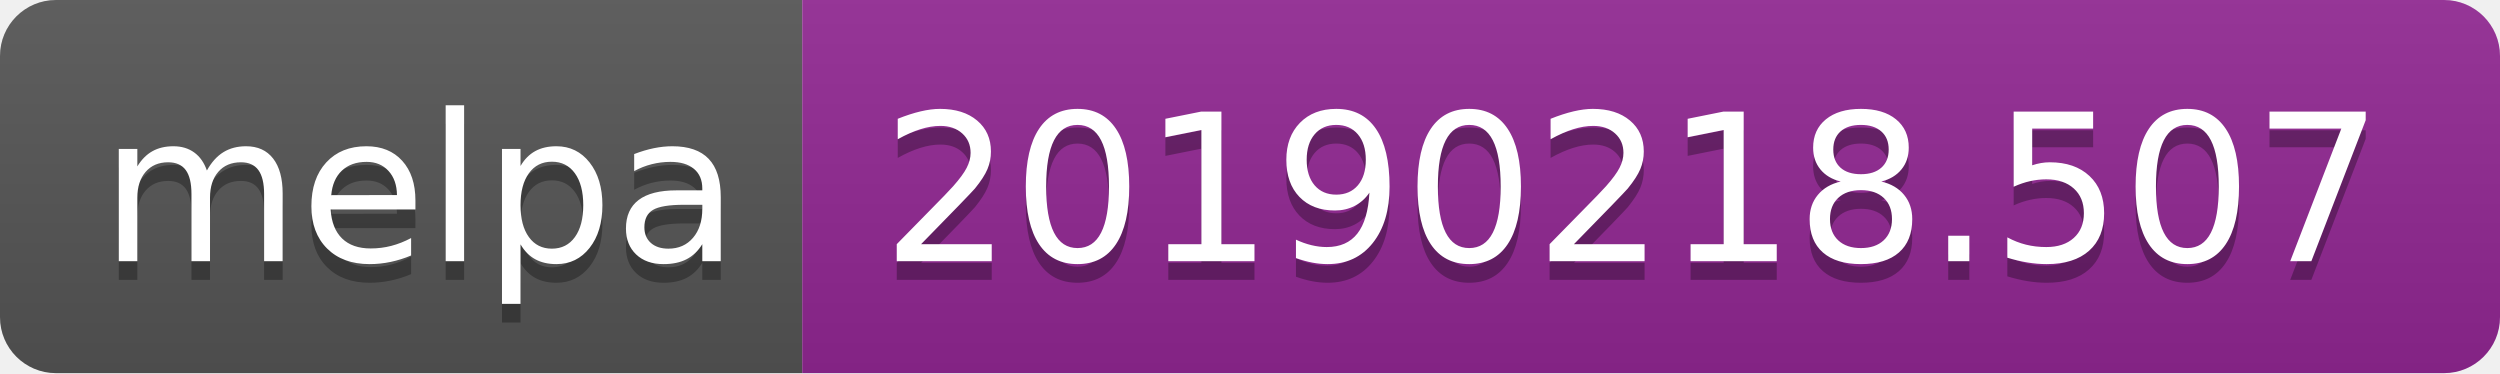
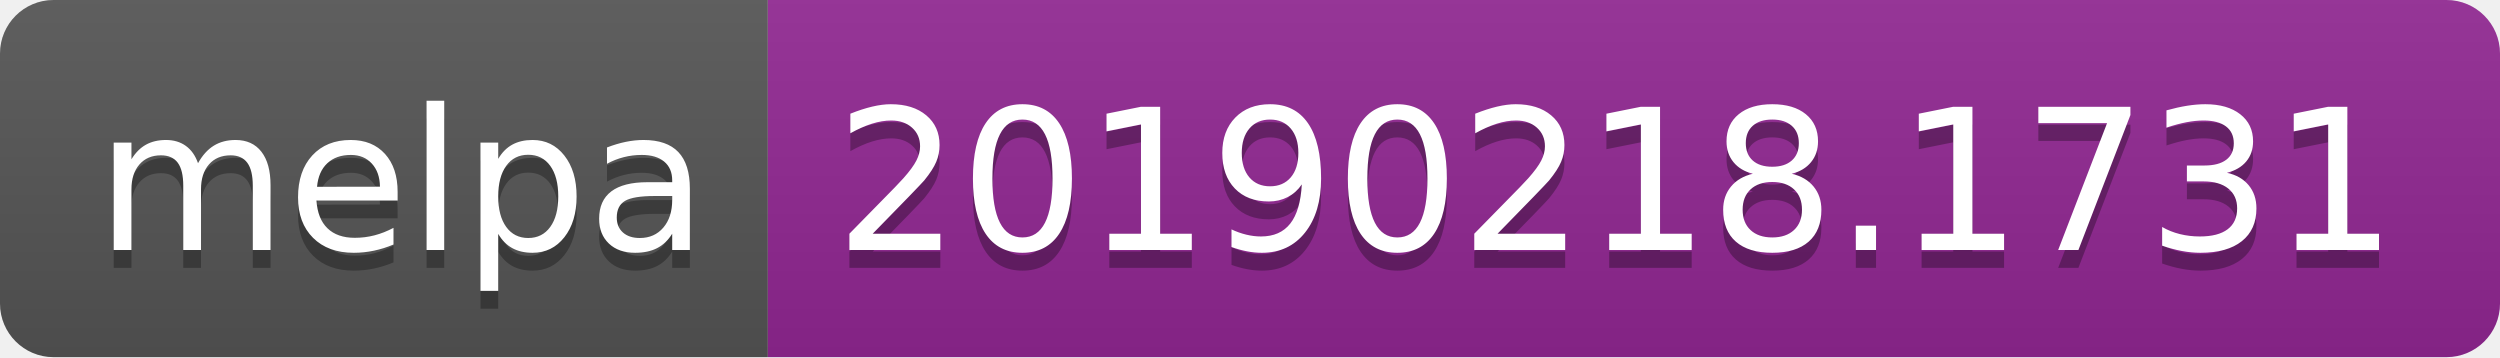
- <svg xmlns="http://www.w3.org/2000/svg" width="134" height="20">
+ <svg xmlns="http://www.w3.org/2000/svg" width="140" height="20">
  <linearGradient id="b" x2="0" y2="100%">
    <stop offset="0" stop-color="#bbb" stop-opacity=".1" />
    <stop offset="1" stop-opacity=".1" />
  </linearGradient>
  <clipPath id="a">
-     <rect width="134" height="20" rx="3" fill="#fff" />
+     <rect width="140" height="20" rx="3" fill="#fff" />
  </clipPath>
  <g clip-path="url(#a)">
    <path fill="#555" d="M0 0h43v20H0z" />
-     <path fill="#922793" d="M43 0h91v20H43z" />
-     <path fill="url(#b)" d="M0 0h134v20H0z" />
+     <path fill="#922793" d="M43 0h97v20H43z" />
+     <path fill="url(#b)" d="M0 0h140v20H0z" />
  </g>
  <g fill="#fff" text-anchor="middle" font-family="DejaVu Sans,Verdana,Geneva,sans-serif" font-size="110">
    <text x="225" y="150" fill="#010101" fill-opacity=".3" transform="scale(.1)" textLength="330">melpa</text>
    <text x="225" y="140" transform="scale(.1)" textLength="330">melpa</text>
-     <text x="875" y="150" fill="#010101" fill-opacity=".3" transform="scale(.1)" textLength="810">20190218.507</text>
-     <text x="875" y="140" transform="scale(.1)" textLength="810">20190218.507</text>
+     <text x="905" y="150" fill="#010101" fill-opacity=".3" transform="scale(.1)" textLength="870">20190218.1731</text>
+     <text x="905" y="140" transform="scale(.1)" textLength="870">20190218.1731</text>
  </g>
</svg>
